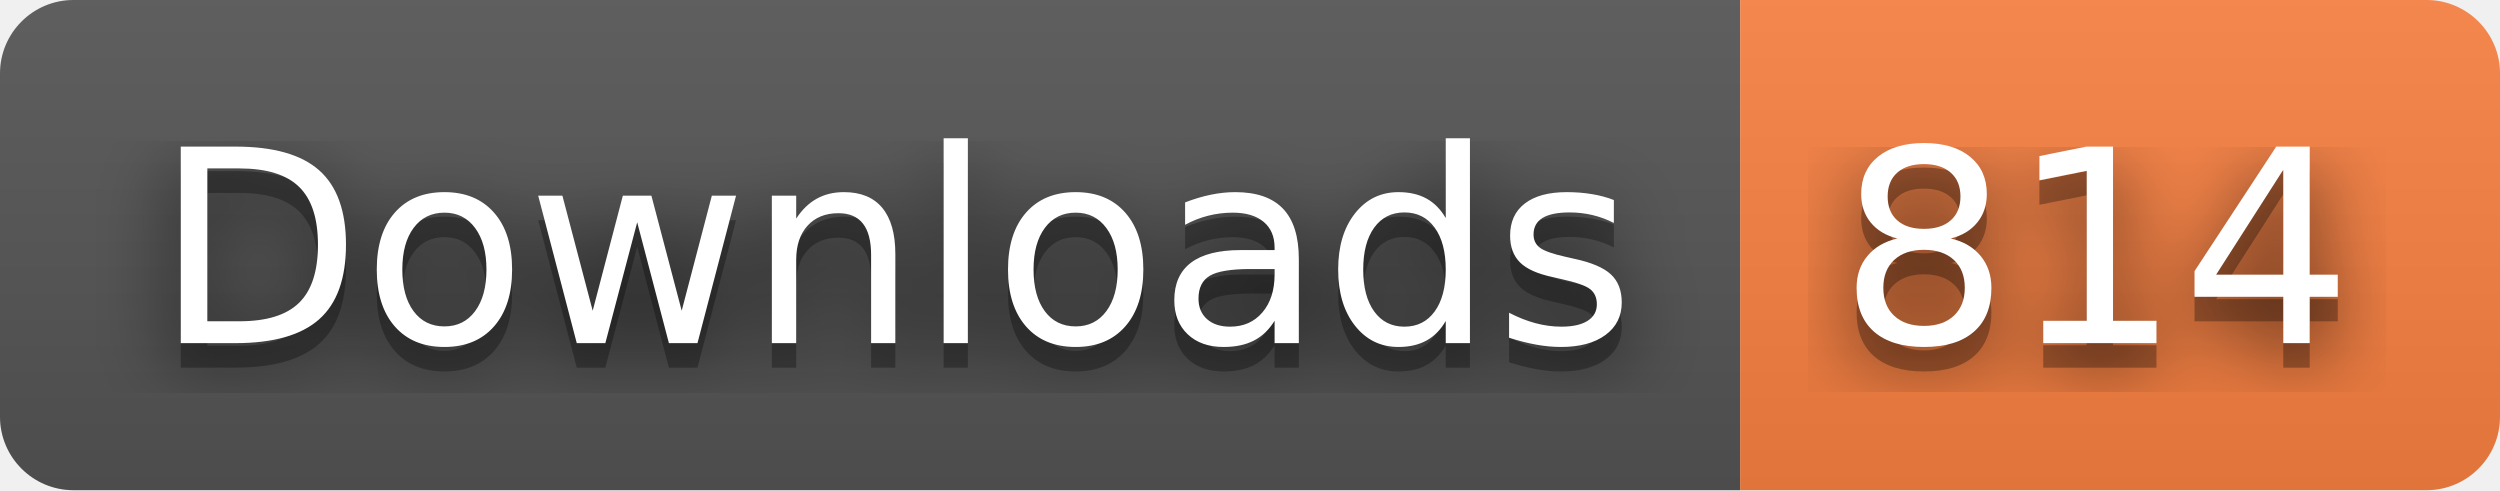
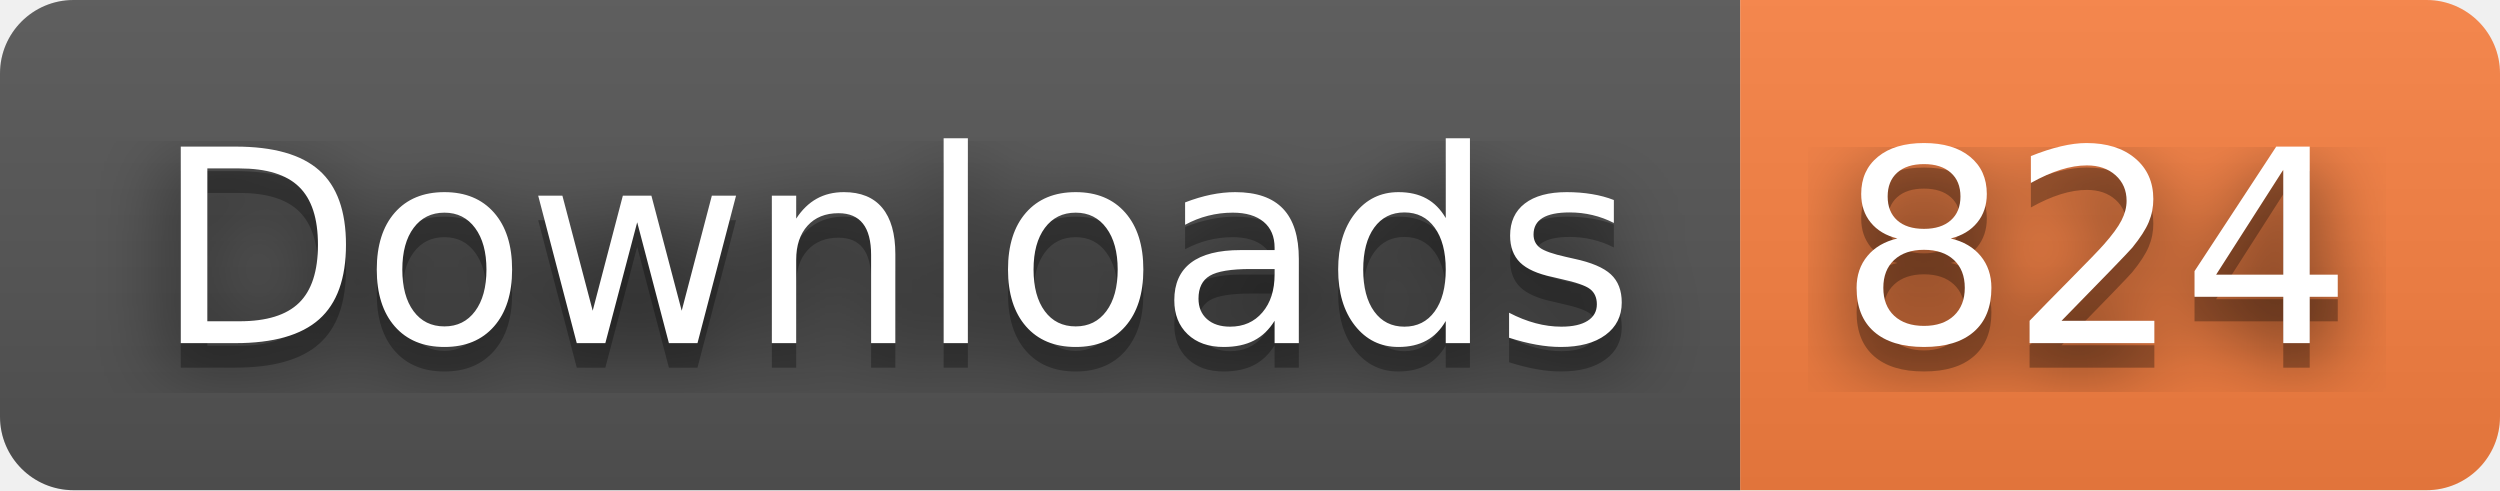
- <svg xmlns="http://www.w3.org/2000/svg" width="102" height="20" role="img" aria-label="Downloads: 814">
+ <svg xmlns="http://www.w3.org/2000/svg" width="102" height="20" role="img" aria-label="Downloads: 824">
  <filter id="blur">
    <feGaussianBlur stdDeviation="16" />
  </filter>
  <linearGradient id="s" x2="0" y2="100%">
    <stop offset="0" stop-color="#bbb" stop-opacity=".1" />
    <stop offset="1" stop-opacity=".1" />
  </linearGradient>
  <clipPath id="r">
    <rect width="102" height="20" rx="3" />
  </clipPath>
  <g clip-path="url(#r)">
    <rect width="71" height="20" fill="#555" />
    <rect x="71" width="31" height="20" fill="#fa8142" />
    <rect width="102" height="20" fill="url(#s)" />
  </g>
  <g fill="#fff" text-anchor="middle" font-family="Verdana,Geneva,DejaVu Sans,sans-serif" text-rendering="geometricPrecision" font-size="110">
    <g transform="scale(.1)">
      <g aria-hidden="true" fill="#010101">
        <text x="365" y="150" fill-opacity=".8" filter="url(#blur)" textLength="610">Downloads</text>
        <text x="365" y="150" fill-opacity=".3" textLength="610">Downloads</text>
      </g>
      <text x="365" y="140" textLength="610">Downloads</text>
    </g>
    <g transform="scale(.1)">
      <g aria-hidden="true" fill="#010101">
-         <text x="855" y="150" fill-opacity=".8" filter="url(#blur)" textLength="210">814</text>
-         <text x="855" y="150" fill-opacity=".3" textLength="210">814</text>
+         <text x="855" y="150" fill-opacity=".8" filter="url(#blur)" textLength="210">824</text>
+         <text x="855" y="150" fill-opacity=".3" textLength="210">824</text>
      </g>
-       <text x="855" y="140" textLength="210">814</text>
+       <text x="855" y="140" textLength="210">824</text>
    </g>
  </g>
</svg>
